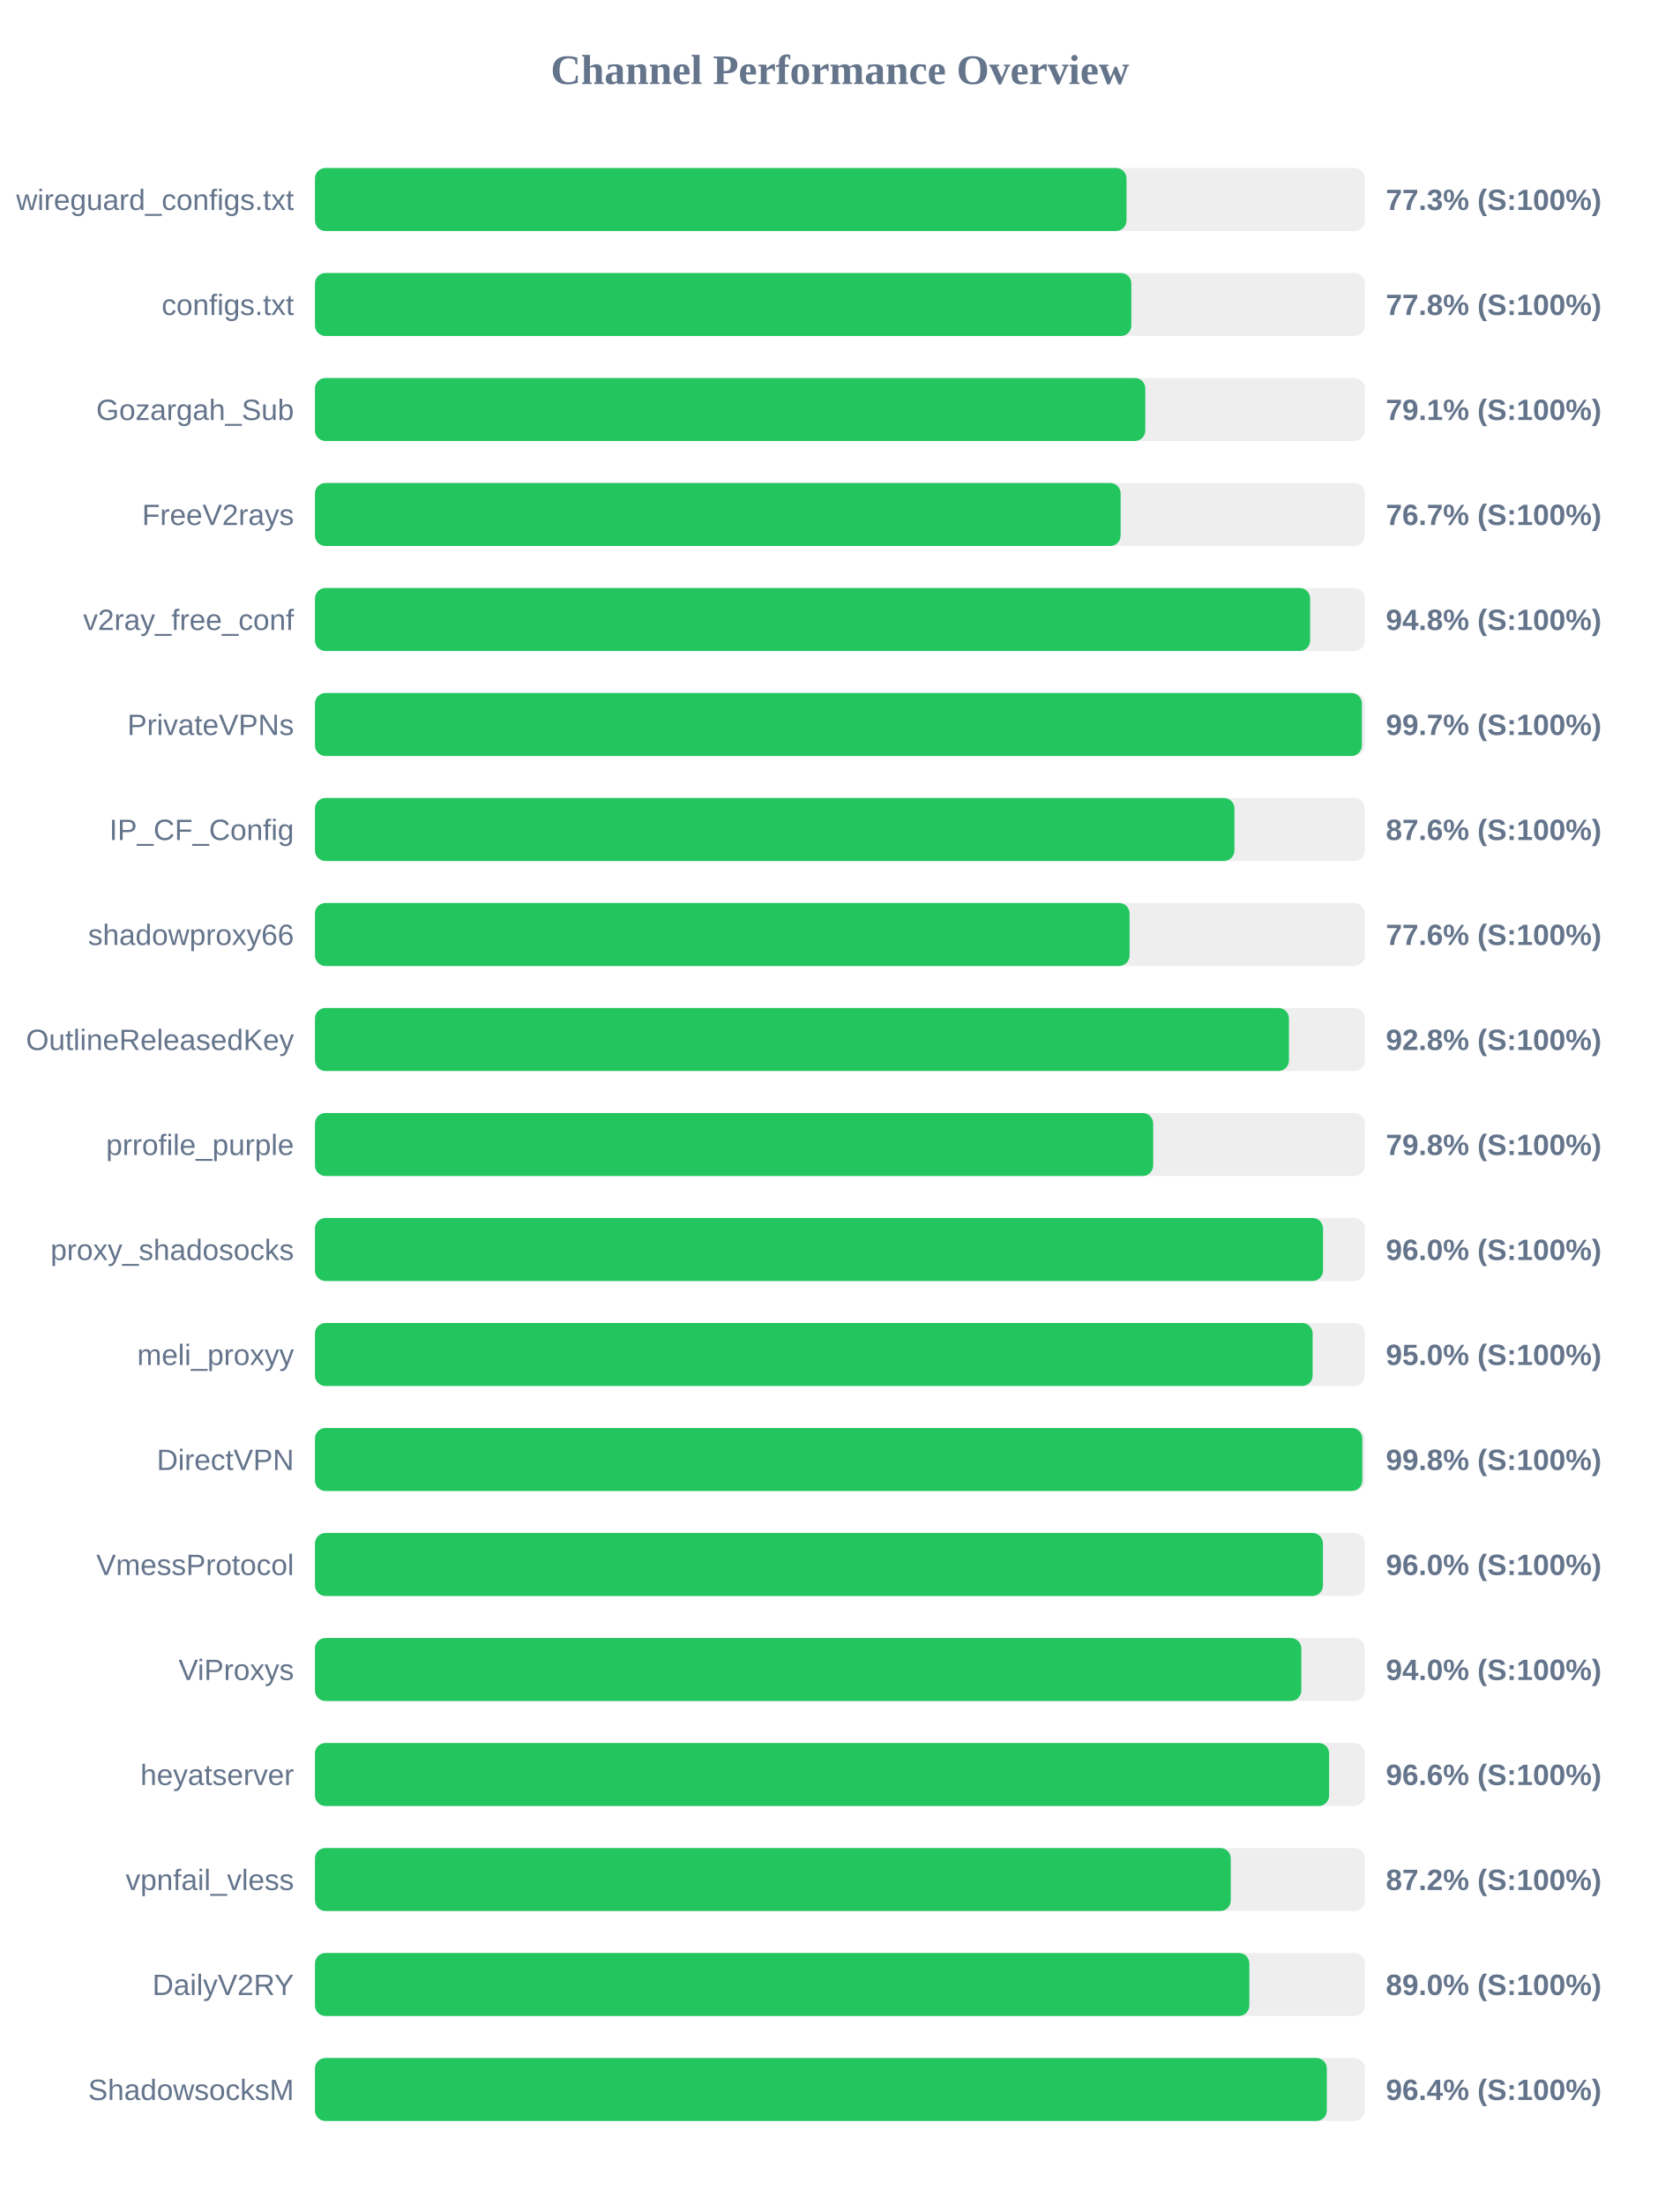
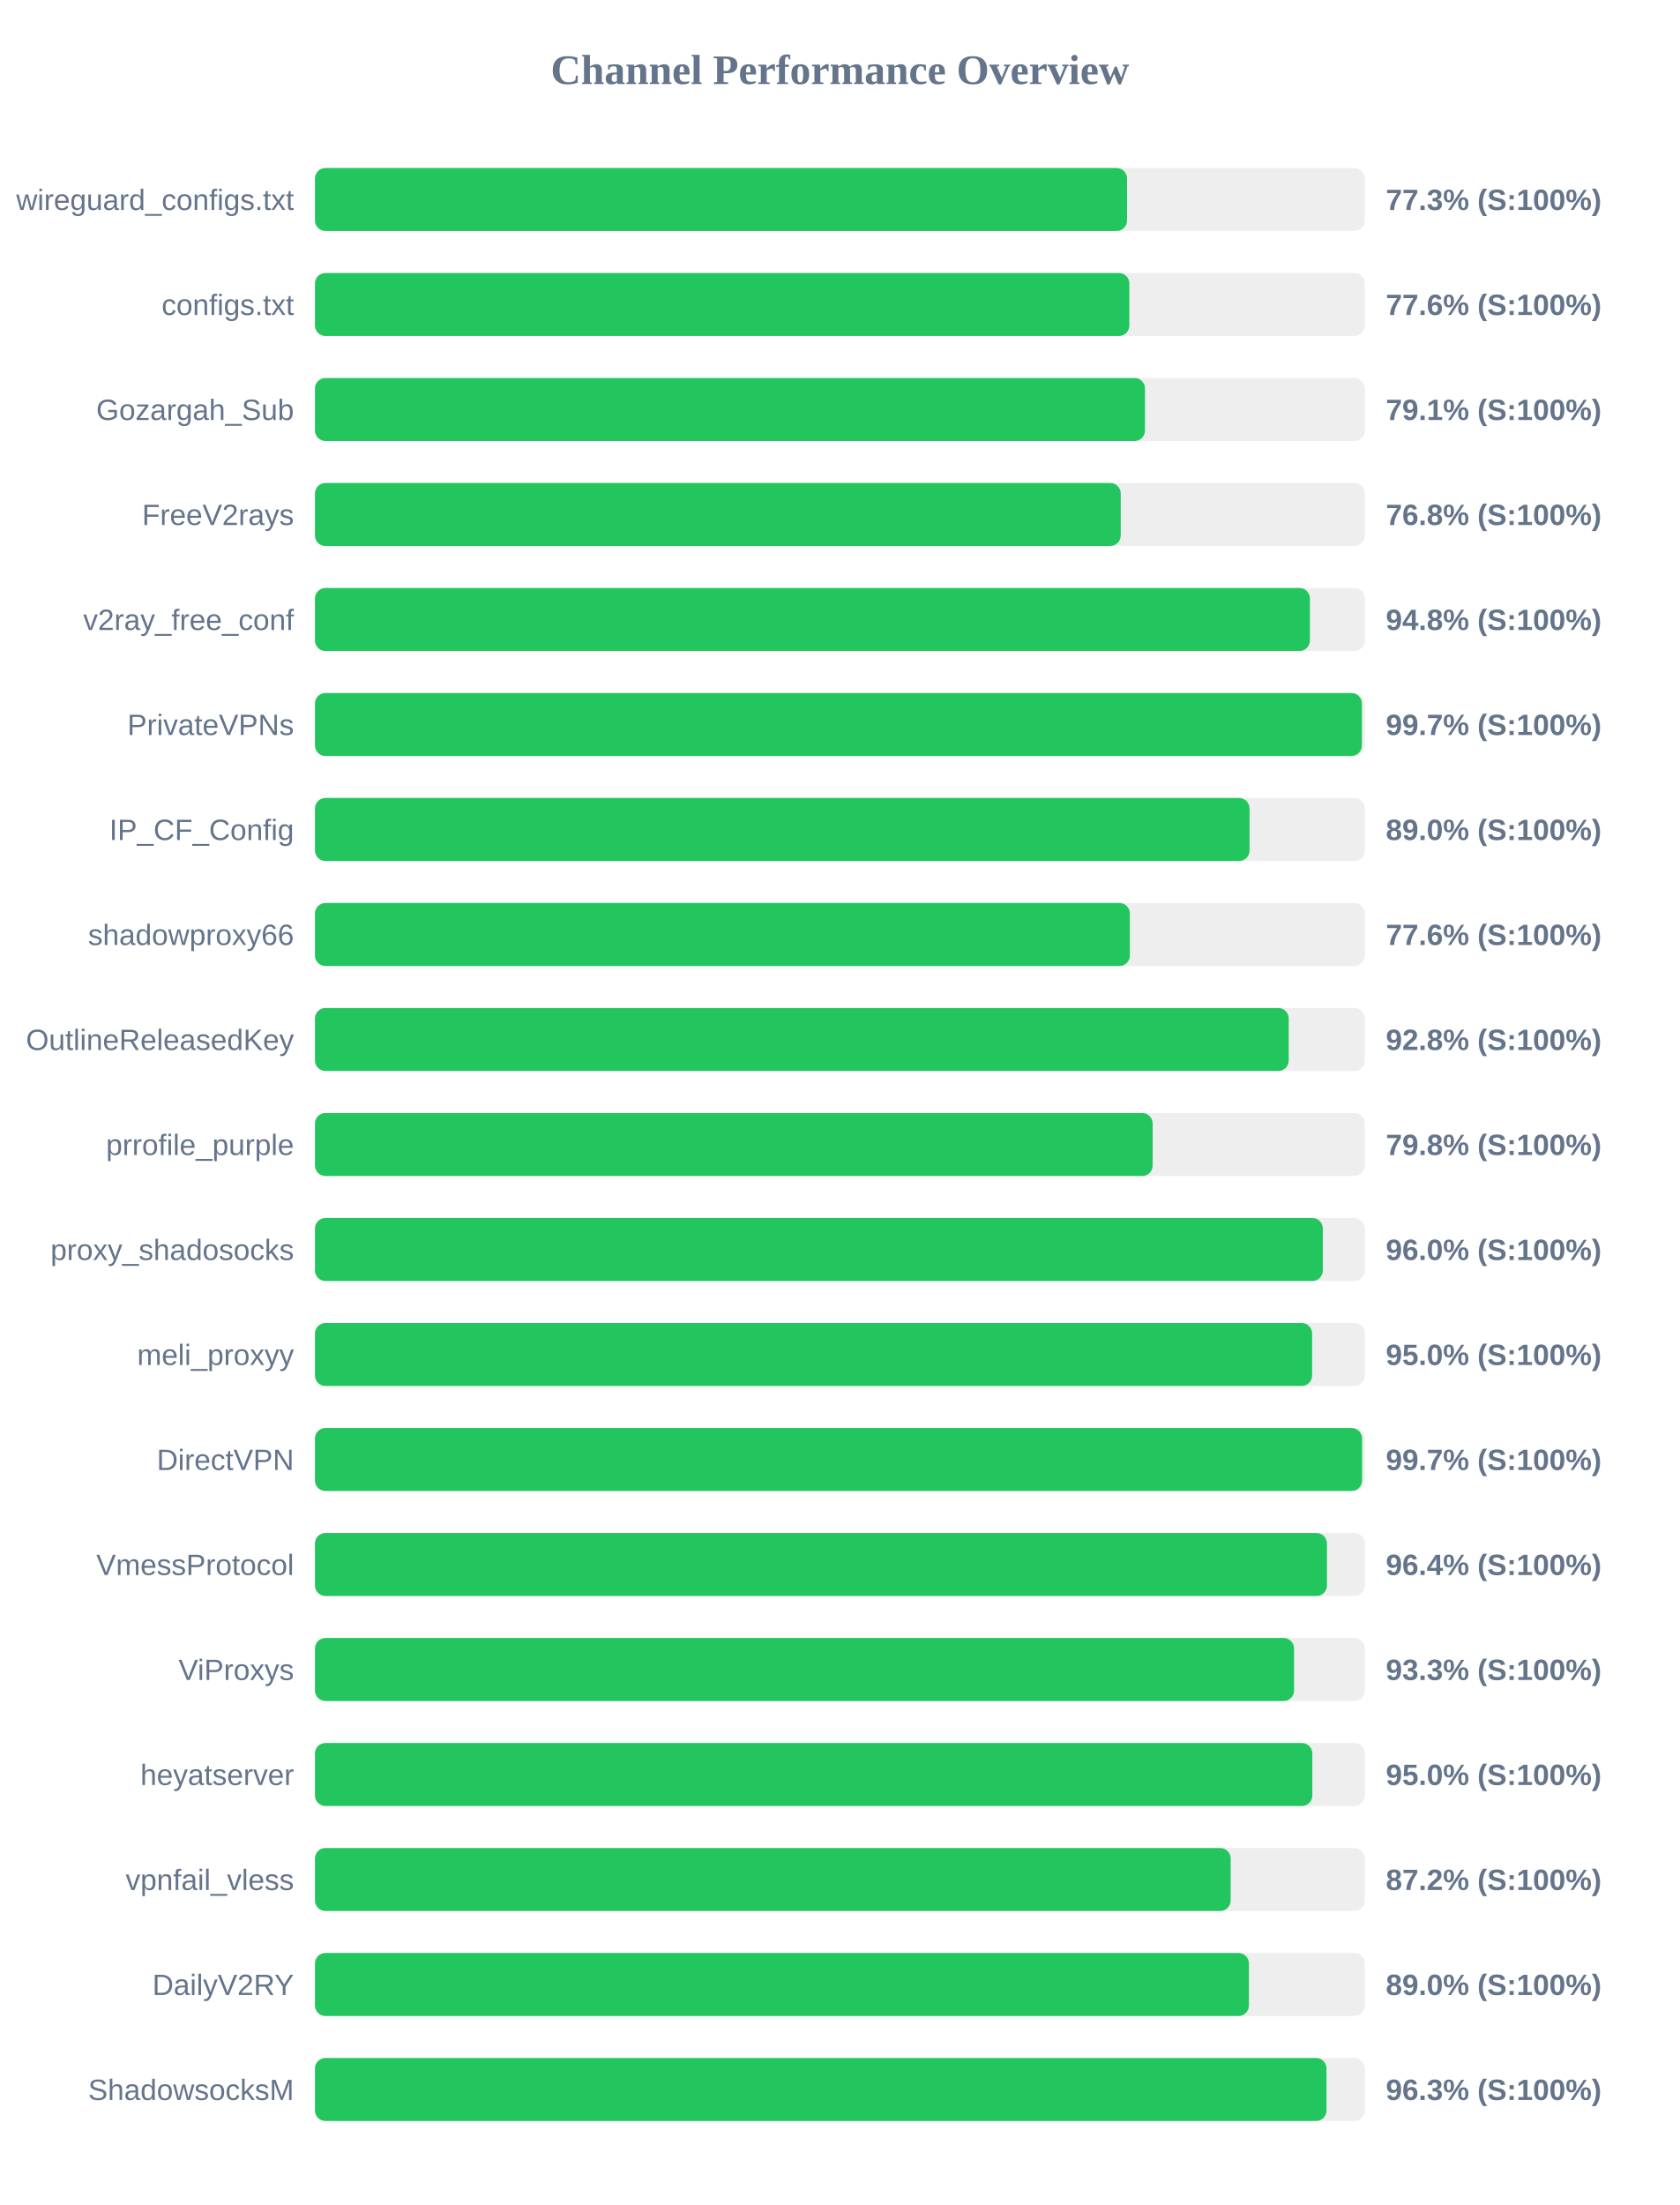
<svg xmlns="http://www.w3.org/2000/svg" width="800" height="1050" version="1.1">
  <style>
        .row { font: 14px Arial; fill: #64748b; }
        .score { font: bold 14px Arial; fill: #64748b; }
    </style>
  <text x="400" y="40" text-anchor="middle" font-size="20px" font-weight="bold" fill="#64748b">Channel Performance Overview</text>
  <rect x="150" y="80" width="500" height="30" fill="#eee" rx="5" />
-   <rect x="150" y="80" width="386.5" height="30" fill="#22c55e" rx="5" />
+   <rect x="150" y="80" width="386.75" height="30" fill="#22c55e" rx="5" />
  <text x="140" y="100" text-anchor="end" class="row">wireguard_configs.txt</text>
  <text x="660" y="100" text-anchor="start" class="score">77.3% (S:100%)</text>
  <rect x="150" y="130" width="500" height="30" fill="#eee" rx="5" />
-   <rect x="150" y="130" width="388.8" height="30" fill="#22c55e" rx="5" />
+   <rect x="150" y="130" width="387.85" height="30" fill="#22c55e" rx="5" />
  <text x="140" y="150" text-anchor="end" class="row">configs.txt</text>
-   <text x="660" y="150" text-anchor="start" class="score">77.8% (S:100%)</text>
+   <text x="660" y="150" text-anchor="start" class="score">77.6% (S:100%)</text>
  <rect x="150" y="180" width="500" height="30" fill="#eee" rx="5" />
-   <rect x="150" y="180" width="395.45" height="30" fill="#22c55e" rx="5" />
+   <rect x="150" y="180" width="395.3" height="30" fill="#22c55e" rx="5" />
  <text x="140" y="200" text-anchor="end" class="row">Gozargah_Sub</text>
  <text x="660" y="200" text-anchor="start" class="score">79.1% (S:100%)</text>
  <rect x="150" y="230" width="500" height="30" fill="#eee" rx="5" />
-   <rect x="150" y="230" width="383.7" height="30" fill="#22c55e" rx="5" />
+   <rect x="150" y="230" width="383.75" height="30" fill="#22c55e" rx="5" />
  <text x="140" y="250" text-anchor="end" class="row">FreeV2rays</text>
-   <text x="660" y="250" text-anchor="start" class="score">76.7% (S:100%)</text>
+   <text x="660" y="250" text-anchor="start" class="score">76.8% (S:100%)</text>
  <rect x="150" y="280" width="500" height="30" fill="#eee" rx="5" />
-   <rect x="150" y="280" width="473.95" height="30" fill="#22c55e" rx="5" />
+   <rect x="150" y="280" width="473.85" height="30" fill="#22c55e" rx="5" />
  <text x="140" y="300" text-anchor="end" class="row">v2ray_free_conf</text>
  <text x="660" y="300" text-anchor="start" class="score">94.8% (S:100%)</text>
  <rect x="150" y="330" width="500" height="30" fill="#eee" rx="5" />
  <rect x="150" y="330" width="498.6" height="30" fill="#22c55e" rx="5" />
  <text x="140" y="350" text-anchor="end" class="row">PrivateVPNs</text>
  <text x="660" y="350" text-anchor="start" class="score">99.7% (S:100%)</text>
  <rect x="150" y="380" width="500" height="30" fill="#eee" rx="5" />
-   <rect x="150" y="380" width="437.9" height="30" fill="#22c55e" rx="5" />
+   <rect x="150" y="380" width="445.1" height="30" fill="#22c55e" rx="5" />
  <text x="140" y="400" text-anchor="end" class="row">IP_CF_Config</text>
-   <text x="660" y="400" text-anchor="start" class="score">87.6% (S:100%)</text>
+   <text x="660" y="400" text-anchor="start" class="score">89.0% (S:100%)</text>
  <rect x="150" y="430" width="500" height="30" fill="#eee" rx="5" />
-   <rect x="150" y="430" width="387.95" height="30" fill="#22c55e" rx="5" />
+   <rect x="150" y="430" width="388.1" height="30" fill="#22c55e" rx="5" />
  <text x="140" y="450" text-anchor="end" class="row">shadowproxy66</text>
  <text x="660" y="450" text-anchor="start" class="score">77.6% (S:100%)</text>
  <rect x="150" y="480" width="500" height="30" fill="#eee" rx="5" />
-   <rect x="150" y="480" width="463.85" height="30" fill="#22c55e" rx="5" />
+   <rect x="150" y="480" width="463.75" height="30" fill="#22c55e" rx="5" />
  <text x="140" y="500" text-anchor="end" class="row">OutlineReleasedKey</text>
  <text x="660" y="500" text-anchor="start" class="score">92.8% (S:100%)</text>
  <rect x="150" y="530" width="500" height="30" fill="#eee" rx="5" />
-   <rect x="150" y="530" width="399.2" height="30" fill="#22c55e" rx="5" />
+   <rect x="150" y="530" width="398.95" height="30" fill="#22c55e" rx="5" />
  <text x="140" y="550" text-anchor="end" class="row">prrofile_purple</text>
  <text x="660" y="550" text-anchor="start" class="score">79.8% (S:100%)</text>
  <rect x="150" y="580" width="500" height="30" fill="#eee" rx="5" />
-   <rect x="150" y="580" width="480.1" height="30" fill="#22c55e" rx="5" />
+   <rect x="150" y="580" width="480.0" height="30" fill="#22c55e" rx="5" />
  <text x="140" y="600" text-anchor="end" class="row">proxy_shadosocks</text>
  <text x="660" y="600" text-anchor="start" class="score">96.0% (S:100%)</text>
  <rect x="150" y="630" width="500" height="30" fill="#eee" rx="5" />
-   <rect x="150" y="630" width="475.15" height="30" fill="#22c55e" rx="5" />
+   <rect x="150" y="630" width="474.9" height="30" fill="#22c55e" rx="5" />
  <text x="140" y="650" text-anchor="end" class="row">meli_proxyy</text>
  <text x="660" y="650" text-anchor="start" class="score">95.0% (S:100%)</text>
  <rect x="150" y="680" width="500" height="30" fill="#eee" rx="5" />
-   <rect x="150" y="680" width="498.8" height="30" fill="#22c55e" rx="5" />
+   <rect x="150" y="680" width="498.7" height="30" fill="#22c55e" rx="5" />
  <text x="140" y="700" text-anchor="end" class="row">DirectVPN</text>
-   <text x="660" y="700" text-anchor="start" class="score">99.8% (S:100%)</text>
+   <text x="660" y="700" text-anchor="start" class="score">99.7% (S:100%)</text>
  <rect x="150" y="730" width="500" height="30" fill="#eee" rx="5" />
-   <rect x="150" y="730" width="480.05" height="30" fill="#22c55e" rx="5" />
+   <rect x="150" y="730" width="481.95" height="30" fill="#22c55e" rx="5" />
  <text x="140" y="750" text-anchor="end" class="row">VmessProtocol</text>
-   <text x="660" y="750" text-anchor="start" class="score">96.0% (S:100%)</text>
+   <text x="660" y="750" text-anchor="start" class="score">96.4% (S:100%)</text>
  <rect x="150" y="780" width="500" height="30" fill="#eee" rx="5" />
-   <rect x="150" y="780" width="469.75" height="30" fill="#22c55e" rx="5" />
+   <rect x="150" y="780" width="466.3" height="30" fill="#22c55e" rx="5" />
  <text x="140" y="800" text-anchor="end" class="row">ViProxys</text>
-   <text x="660" y="800" text-anchor="start" class="score">94.0% (S:100%)</text>
+   <text x="660" y="800" text-anchor="start" class="score">93.3% (S:100%)</text>
  <rect x="150" y="830" width="500" height="30" fill="#eee" rx="5" />
-   <rect x="150" y="830" width="483.0" height="30" fill="#22c55e" rx="5" />
+   <rect x="150" y="830" width="475.0" height="30" fill="#22c55e" rx="5" />
  <text x="140" y="850" text-anchor="end" class="row">heyatserver</text>
-   <text x="660" y="850" text-anchor="start" class="score">96.6% (S:100%)</text>
+   <text x="660" y="850" text-anchor="start" class="score">95.0% (S:100%)</text>
  <rect x="150" y="880" width="500" height="30" fill="#eee" rx="5" />
-   <rect x="150" y="880" width="436.15" height="30" fill="#22c55e" rx="5" />
+   <rect x="150" y="880" width="436.1" height="30" fill="#22c55e" rx="5" />
  <text x="140" y="900" text-anchor="end" class="row">vpnfail_vless</text>
  <text x="660" y="900" text-anchor="start" class="score">87.2% (S:100%)</text>
  <rect x="150" y="930" width="500" height="30" fill="#eee" rx="5" />
-   <rect x="150" y="930" width="445.0" height="30" fill="#22c55e" rx="5" />
+   <rect x="150" y="930" width="444.8" height="30" fill="#22c55e" rx="5" />
  <text x="140" y="950" text-anchor="end" class="row">DailyV2RY</text>
  <text x="660" y="950" text-anchor="start" class="score">89.0% (S:100%)</text>
  <rect x="150" y="980" width="500" height="30" fill="#eee" rx="5" />
-   <rect x="150" y="980" width="481.9" height="30" fill="#22c55e" rx="5" />
+   <rect x="150" y="980" width="481.75" height="30" fill="#22c55e" rx="5" />
  <text x="140" y="1000" text-anchor="end" class="row">ShadowsocksM</text>
-   <text x="660" y="1000" text-anchor="start" class="score">96.4% (S:100%)</text>
+   <text x="660" y="1000" text-anchor="start" class="score">96.3% (S:100%)</text>
</svg>
